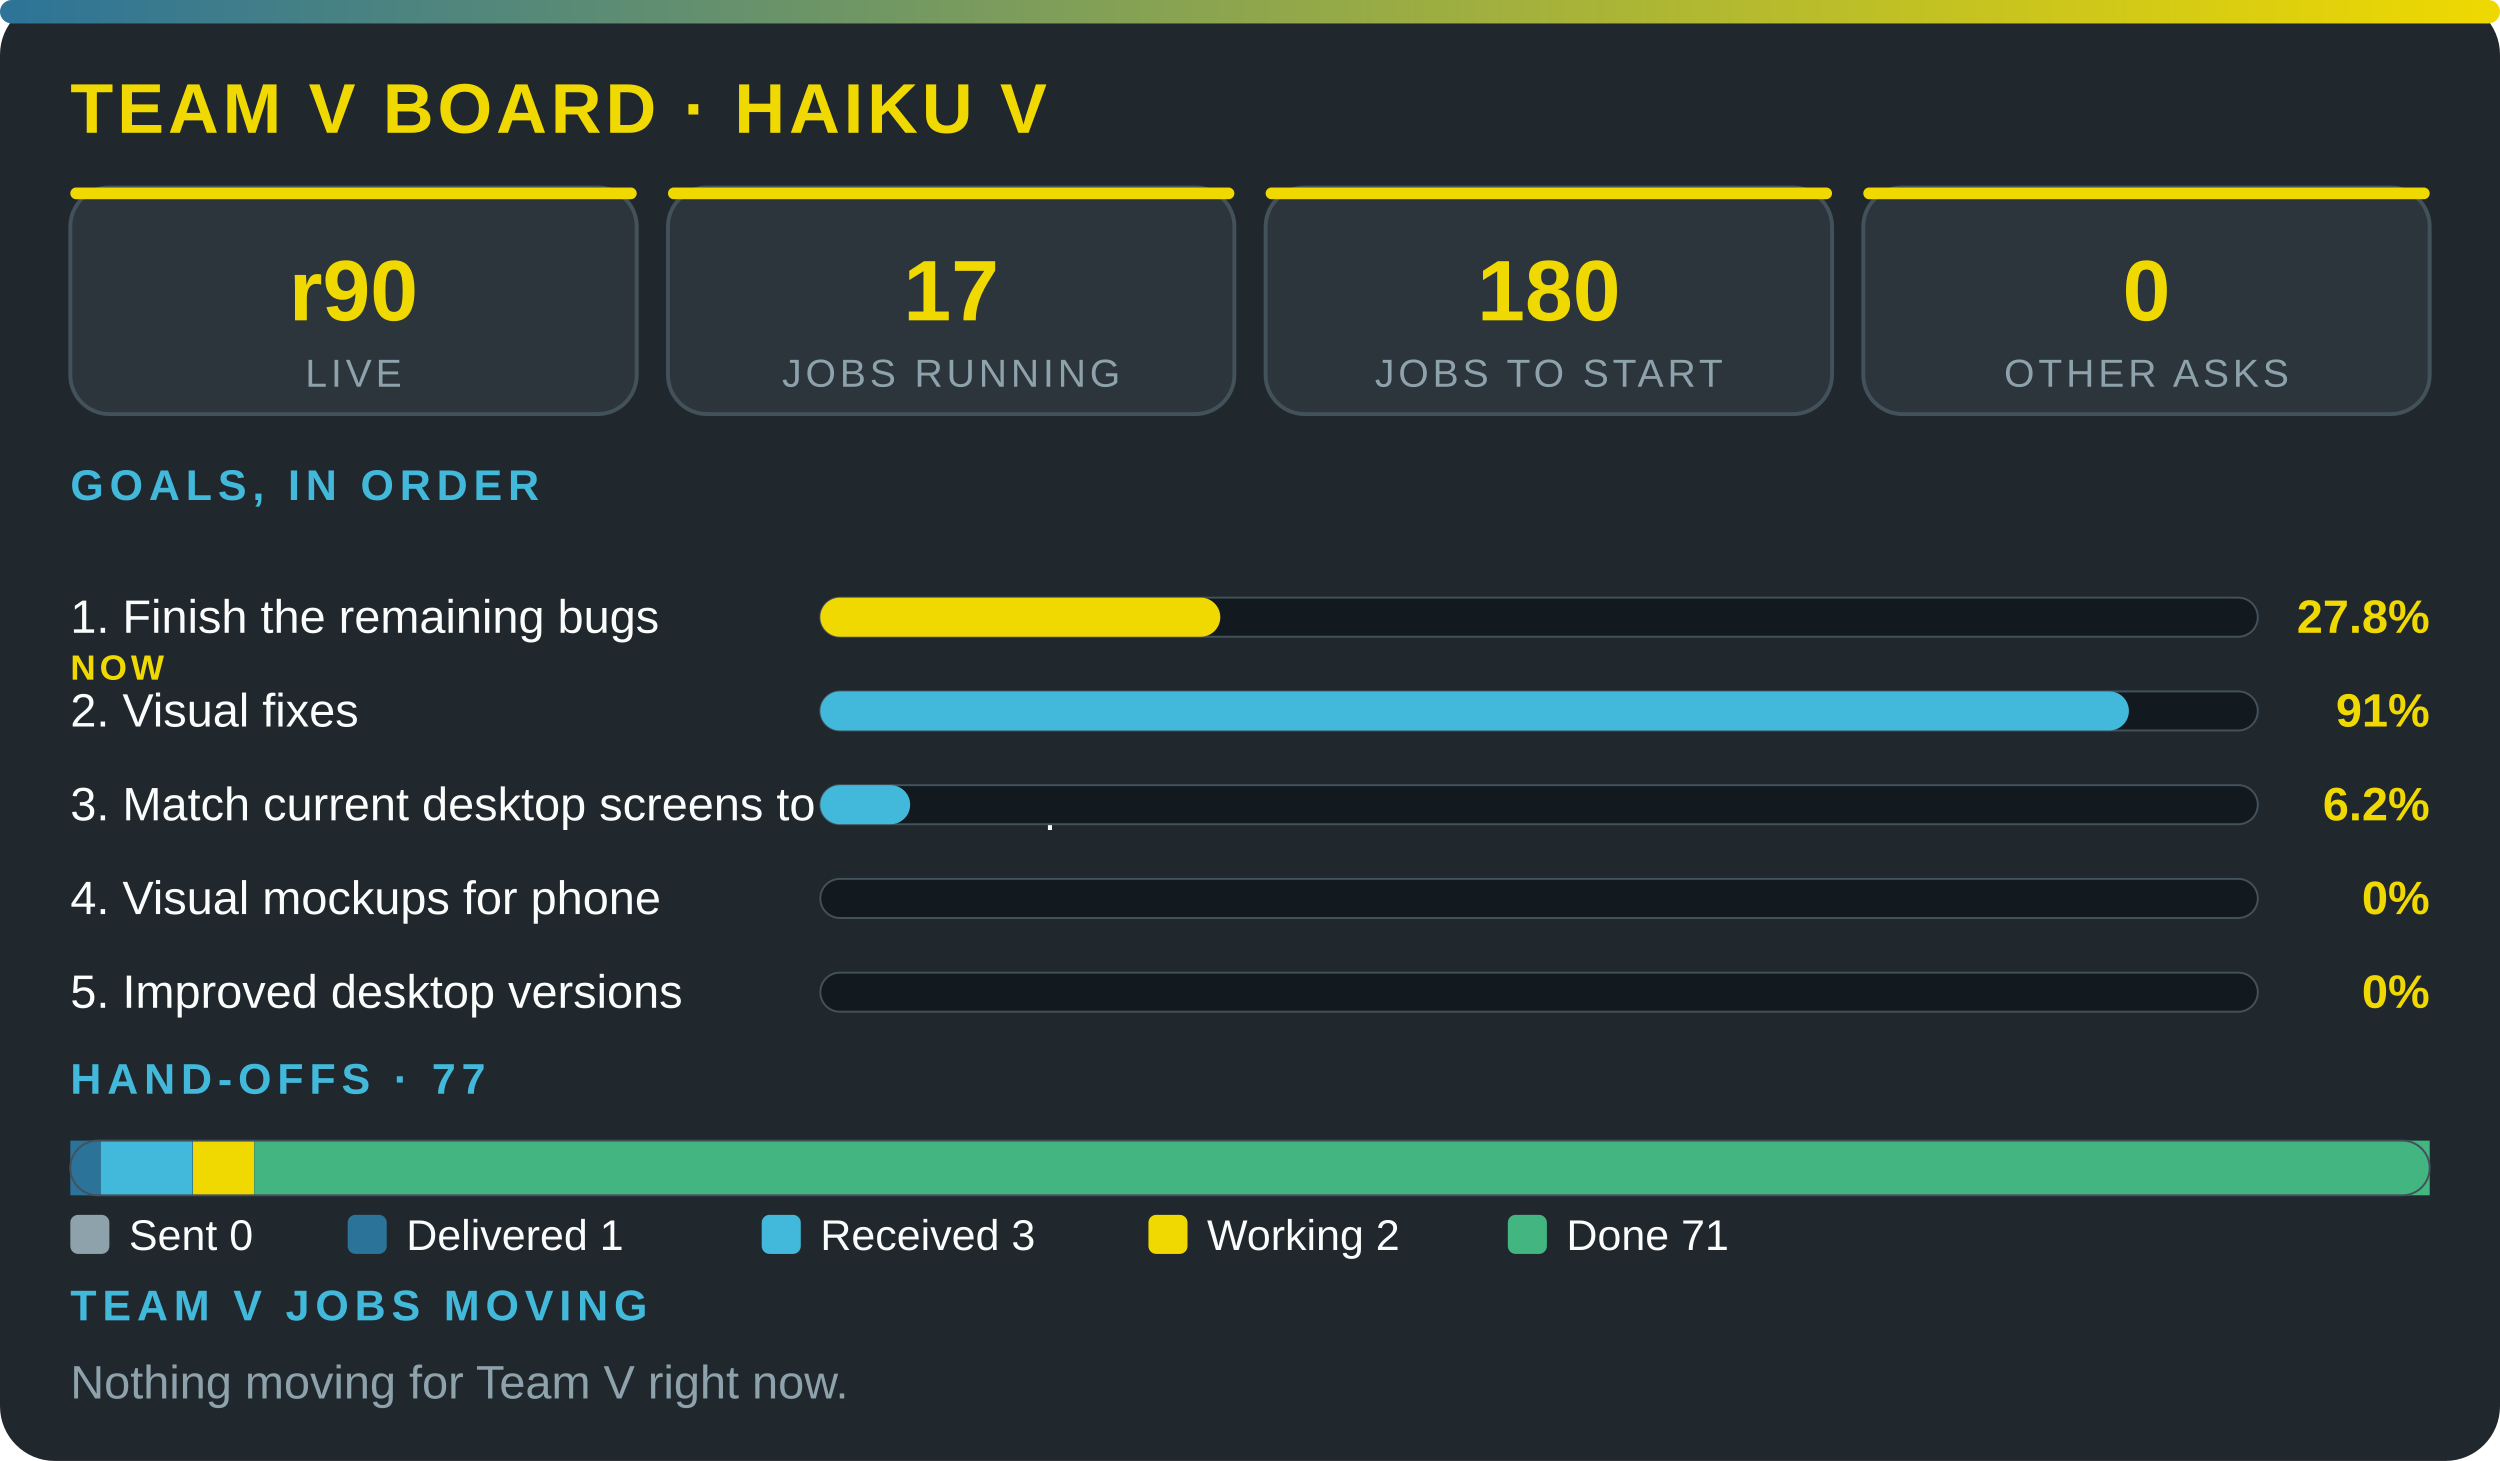
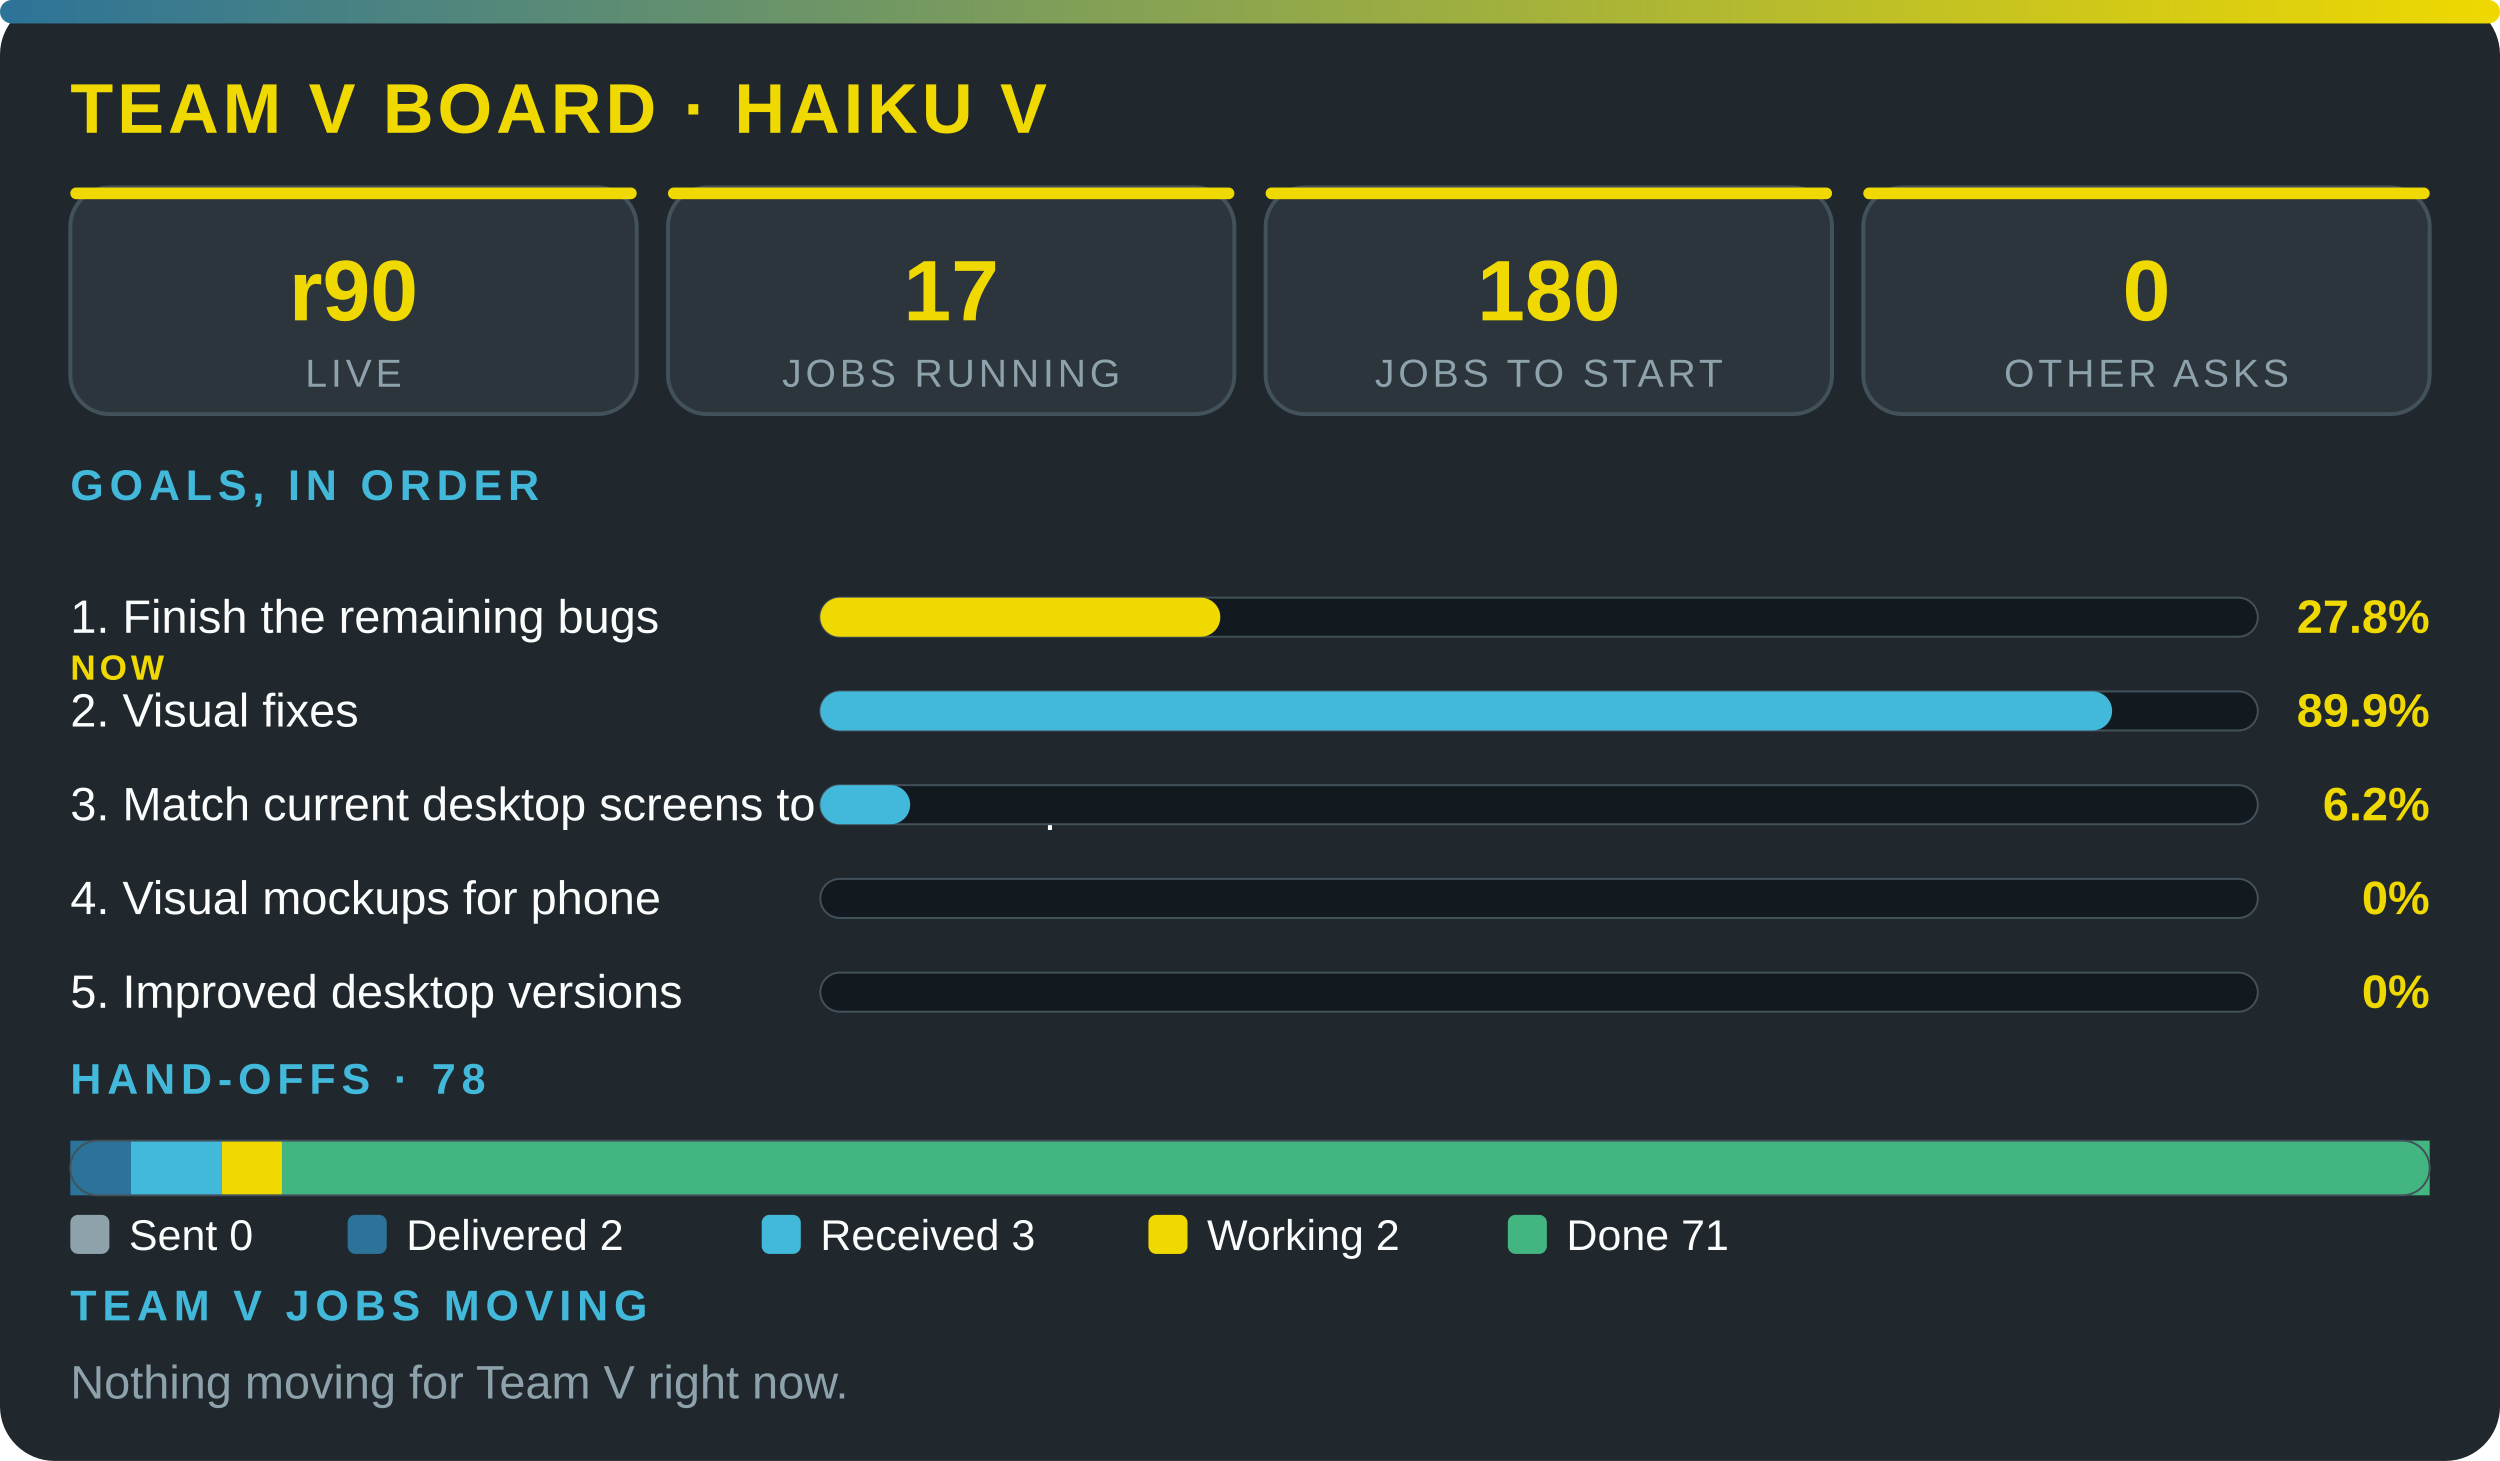
<svg xmlns="http://www.w3.org/2000/svg" viewBox="0 0 640 374" width="100%" role="img" aria-label="Team V board · Haiku V" font-family="'Segoe UI',system-ui,Arial,sans-serif">
  <defs>
    <linearGradient id="g">
      <stop offset="0" stop-color="#2c7399" />
      <stop offset="1" stop-color="#f0d900" />
    </linearGradient>
  </defs>
  <rect width="640" height="374" rx="14" fill="#20272d" />
  <rect width="640" height="6" rx="3" fill="url(#g)" />
  <text x="18" y="34" font-size="18" font-weight="800" fill="#f0d900" letter-spacing="1">TEAM V BOARD · HAIKU V</text>
  <rect x="18" y="48" width="145" height="58" rx="10" fill="#2c353c" stroke="#43515b" />
  <rect x="18" y="48" width="145" height="3" rx="1.5" fill="#f0d900" />
  <text x="90.5" y="82" font-size="22" font-weight="800" fill="#f0d900" text-anchor="middle">r90</text>
  <text x="90.5" y="99" font-size="10" fill="#8ea2ac" letter-spacing="1" text-anchor="middle">LIVE</text>
  <rect x="171" y="48" width="145" height="58" rx="10" fill="#2c353c" stroke="#43515b" />
  <rect x="171" y="48" width="145" height="3" rx="1.5" fill="#f0d900" />
  <text x="243.5" y="82" font-size="22" font-weight="800" fill="#f0d900" text-anchor="middle">17</text>
  <text x="243.5" y="99" font-size="10" fill="#8ea2ac" letter-spacing="1" text-anchor="middle">JOBS RUNNING</text>
  <rect x="324" y="48" width="145" height="58" rx="10" fill="#2c353c" stroke="#43515b" />
  <rect x="324" y="48" width="145" height="3" rx="1.5" fill="#f0d900" />
  <text x="396.5" y="82" font-size="22" font-weight="800" fill="#f0d900" text-anchor="middle">180</text>
  <text x="396.5" y="99" font-size="10" fill="#8ea2ac" letter-spacing="1" text-anchor="middle">JOBS TO START</text>
  <rect x="477" y="48" width="145" height="58" rx="10" fill="#2c353c" stroke="#43515b" />
  <rect x="477" y="48" width="145" height="3" rx="1.5" fill="#f0d900" />
  <text x="549.5" y="82" font-size="22" font-weight="800" fill="#f0d900" text-anchor="middle">0</text>
  <text x="549.5" y="99" font-size="10" fill="#8ea2ac" letter-spacing="1" text-anchor="middle">OTHER ASKS</text>
  <text x="18" y="128" font-size="11" font-weight="700" fill="#42b9da" letter-spacing="1.5">GOALS, IN ORDER</text>
  <text x="18" y="162" font-size="12" fill="#fbfcfc">1. Finish the remaining bugs</text>
  <text x="18" y="174" font-size="9" font-weight="800" letter-spacing="1" fill="#f0d900">NOW</text>
  <rect x="210" y="153" width="368" height="10" rx="5" fill="#12191f" stroke="#43515b" stroke-width=".5" />
  <rect x="210" y="153" width="102.4" height="10" rx="5" fill="#f0d900" />
  <text x="622" y="162" font-size="12" font-weight="800" fill="#f0d900" text-anchor="end">27.8%</text>
  <text x="18" y="186" font-size="12" fill="#fbfcfc">2. Visual fixes</text>
  <rect x="210" y="177" width="368" height="10" rx="5" fill="#12191f" stroke="#43515b" stroke-width=".5" />
-   <rect x="210" y="177" width="335" height="10" rx="5" fill="#42b9da" />
-   <text x="622" y="186" font-size="12" font-weight="800" fill="#f0d900" text-anchor="end">91%</text>
+   <rect x="210" y="177" width="330.7" height="10" rx="5" fill="#42b9da" />
+   <text x="622" y="186" font-size="12" font-weight="800" fill="#f0d900" text-anchor="end">89.9%</text>
  <text x="18" y="210" font-size="12" fill="#fbfcfc">3. Match current desktop screens to the mockup</text>
  <rect x="210" y="201" width="368" height="10" rx="5" fill="#12191f" stroke="#43515b" stroke-width=".5" />
  <rect x="210" y="201" width="23" height="10" rx="5" fill="#42b9da" />
  <text x="622" y="210" font-size="12" font-weight="800" fill="#f0d900" text-anchor="end">6.2%</text>
  <text x="18" y="234" font-size="12" fill="#fbfcfc">4. Visual mockups for phone</text>
  <rect x="210" y="225" width="368" height="10" rx="5" fill="#12191f" stroke="#43515b" stroke-width=".5" />
  <text x="622" y="234" font-size="12" font-weight="800" fill="#f0d900" text-anchor="end">0%</text>
  <text x="18" y="258" font-size="12" fill="#fbfcfc">5. Improved desktop versions</text>
  <rect x="210" y="249" width="368" height="10" rx="5" fill="#12191f" stroke="#43515b" stroke-width=".5" />
  <text x="622" y="258" font-size="12" font-weight="800" fill="#f0d900" text-anchor="end">0%</text>
-   <text x="18" y="280" font-size="11" font-weight="700" fill="#42b9da" letter-spacing="1.5">HAND-OFFS · 77</text>
-   <rect x="18" y="292" width="7.8" height="14" fill="#2c7399" />
-   <rect x="25.8" y="292" width="23.5" height="14" fill="#42b9da" />
-   <rect x="49.4" y="292" width="15.7" height="14" fill="#f0d900" />
-   <rect x="65.1" y="292" width="556.9" height="14" fill="#43b581" />
+   <text x="18" y="280" font-size="11" font-weight="700" fill="#42b9da" letter-spacing="1.5">HAND-OFFS · 78</text>
+   <rect x="18" y="292" width="15.5" height="14" fill="#2c7399" />
+   <rect x="33.5" y="292" width="23.2" height="14" fill="#42b9da" />
+   <rect x="56.7" y="292" width="15.5" height="14" fill="#f0d900" />
+   <rect x="72.2" y="292" width="549.8" height="14" fill="#43b581" />
  <rect x="18" y="292" width="604" height="14" rx="7" fill="none" stroke="#43515b" stroke-width=".5" />
  <rect x="18" y="311" width="10" height="10" rx="2" fill="#8ea2ac" />
  <text x="33" y="320" font-size="11" fill="#fbfcfc">Sent 0</text>
  <rect x="89" y="311" width="10" height="10" rx="2" fill="#2c7399" />
-   <text x="104" y="320" font-size="11" fill="#fbfcfc">Delivered 1</text>
+   <text x="104" y="320" font-size="11" fill="#fbfcfc">Delivered 2</text>
  <rect x="195" y="311" width="10" height="10" rx="2" fill="#42b9da" />
  <text x="210" y="320" font-size="11" fill="#fbfcfc">Received 3</text>
  <rect x="294" y="311" width="10" height="10" rx="2" fill="#f0d900" />
  <text x="309" y="320" font-size="11" fill="#fbfcfc">Working 2</text>
  <rect x="386" y="311" width="10" height="10" rx="2" fill="#43b581" />
  <text x="401" y="320" font-size="11" fill="#fbfcfc">Done 71</text>
  <text x="18" y="338" font-size="11" font-weight="700" fill="#42b9da" letter-spacing="1.5">TEAM V JOBS MOVING</text>
  <text x="18" y="358" font-size="12" fill="#8ea2ac">Nothing moving for Team V right now.</text>
</svg>
